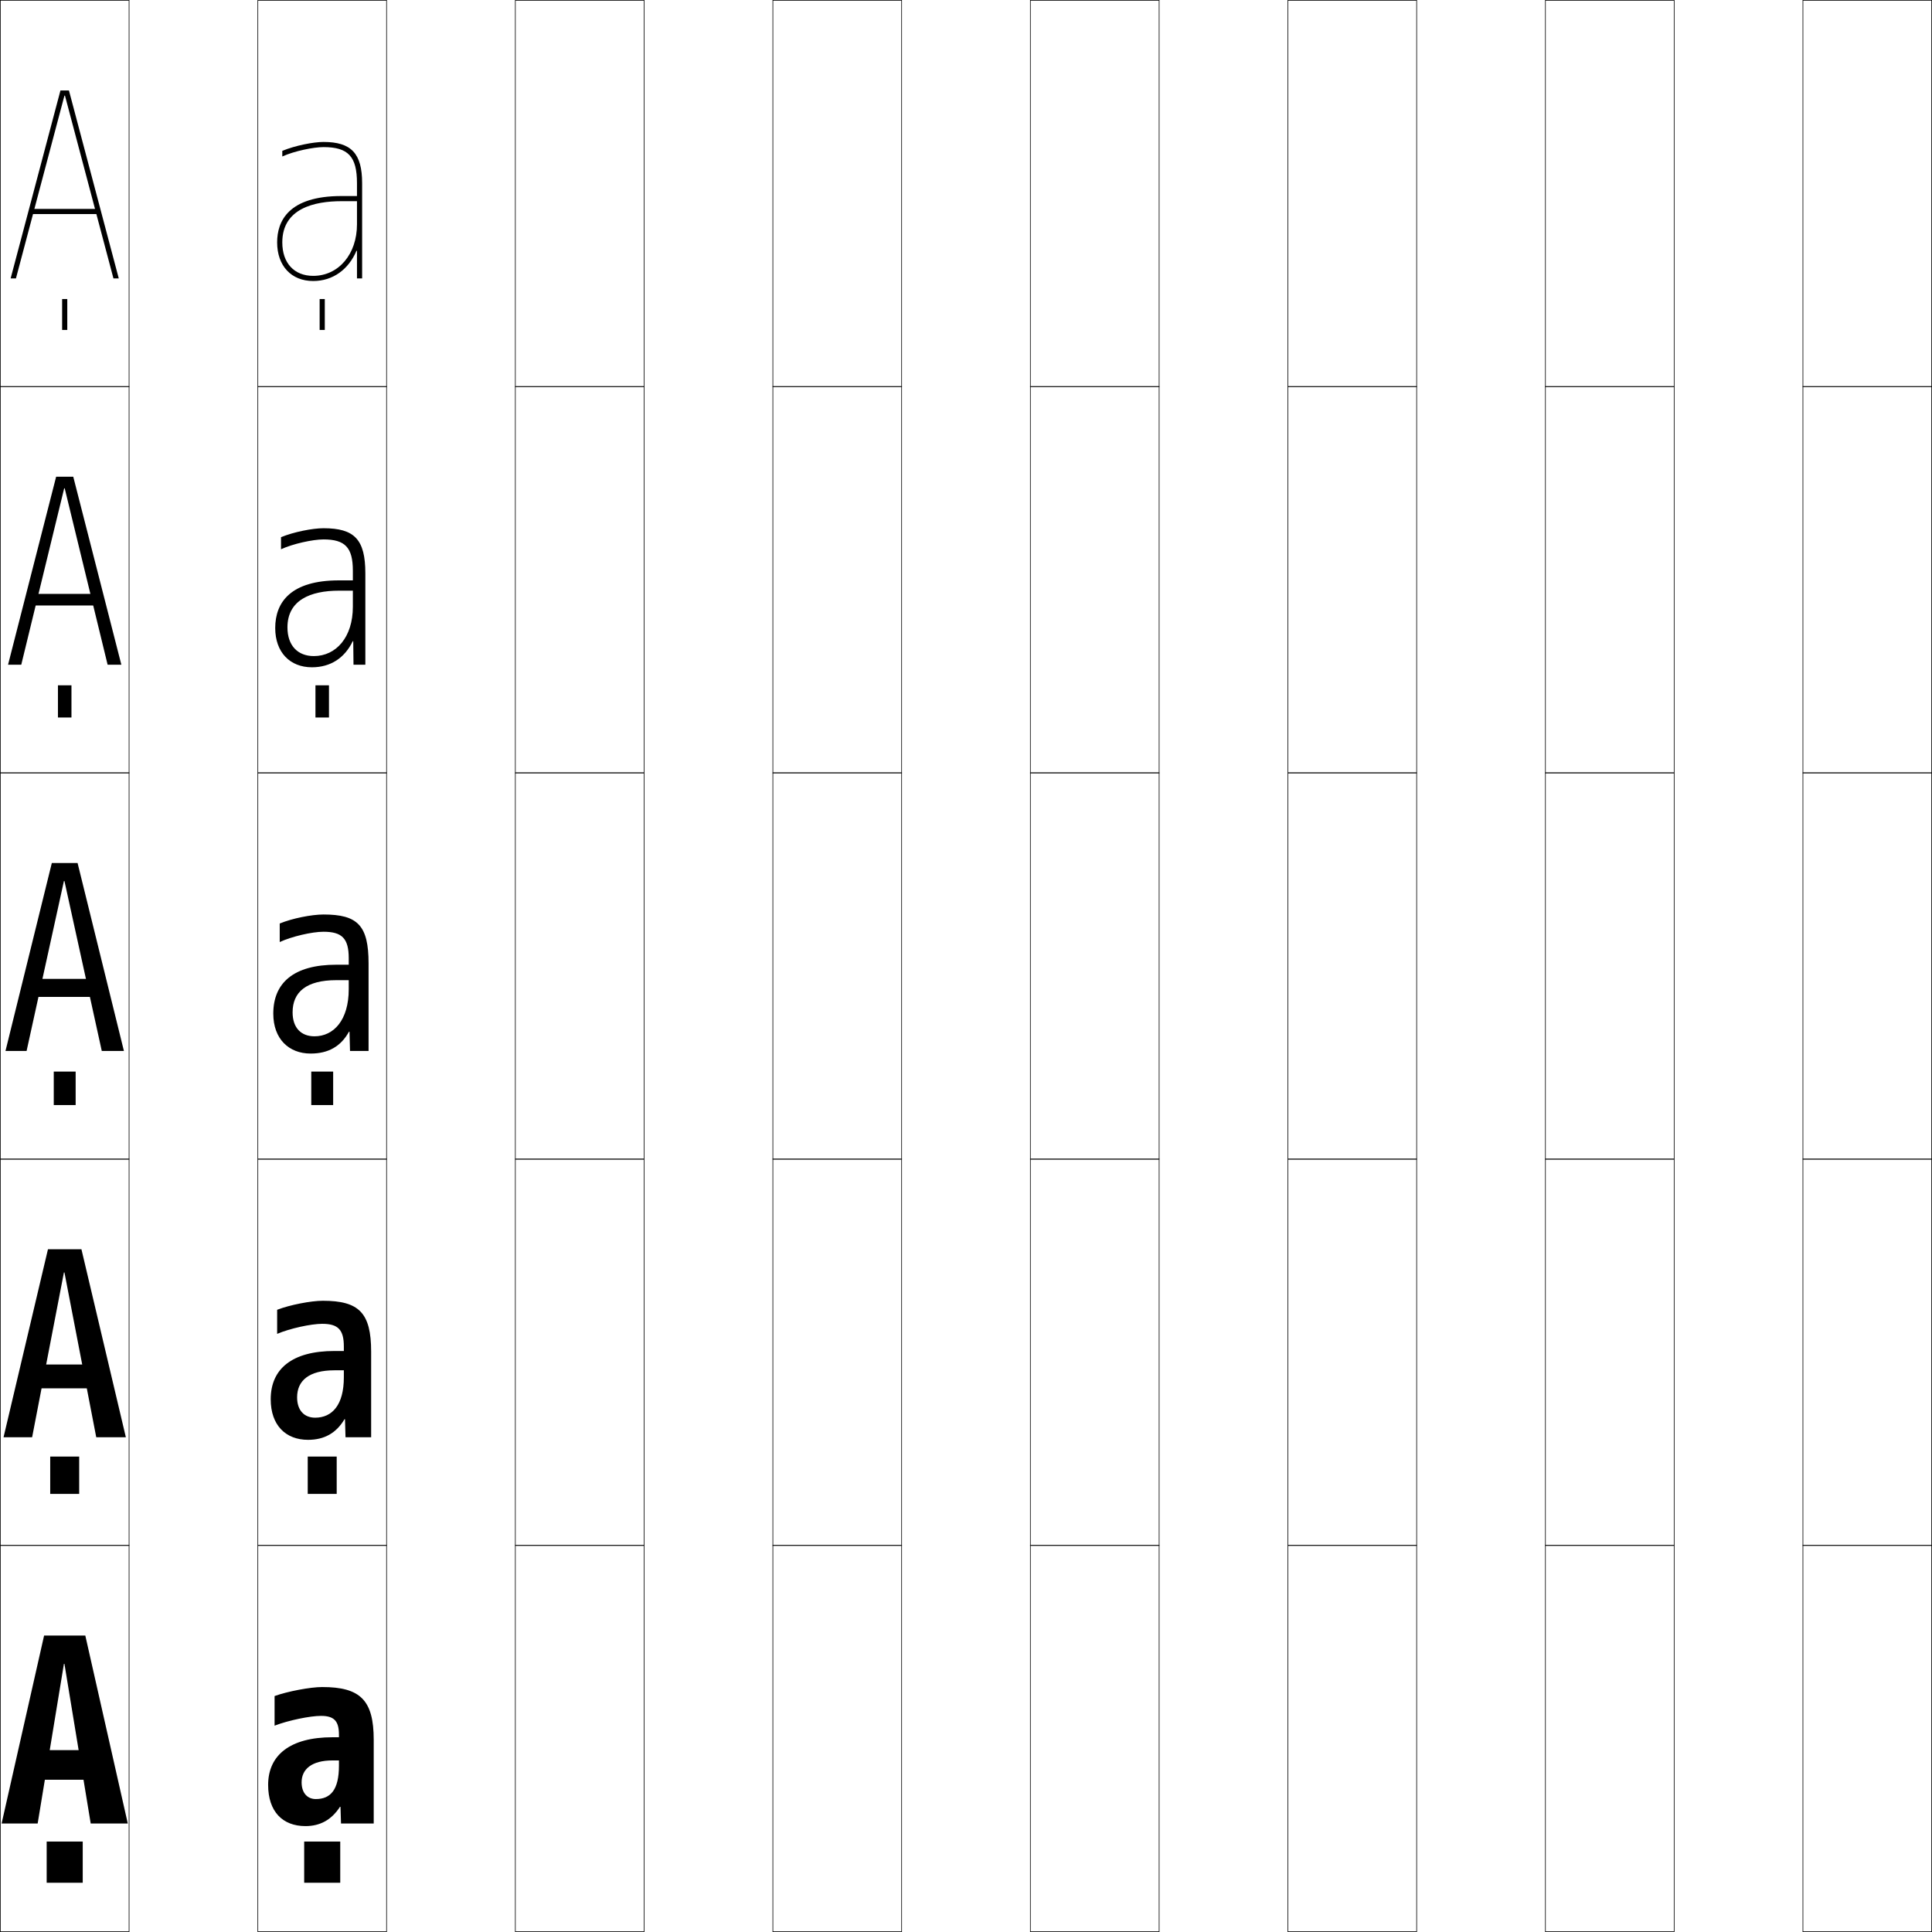
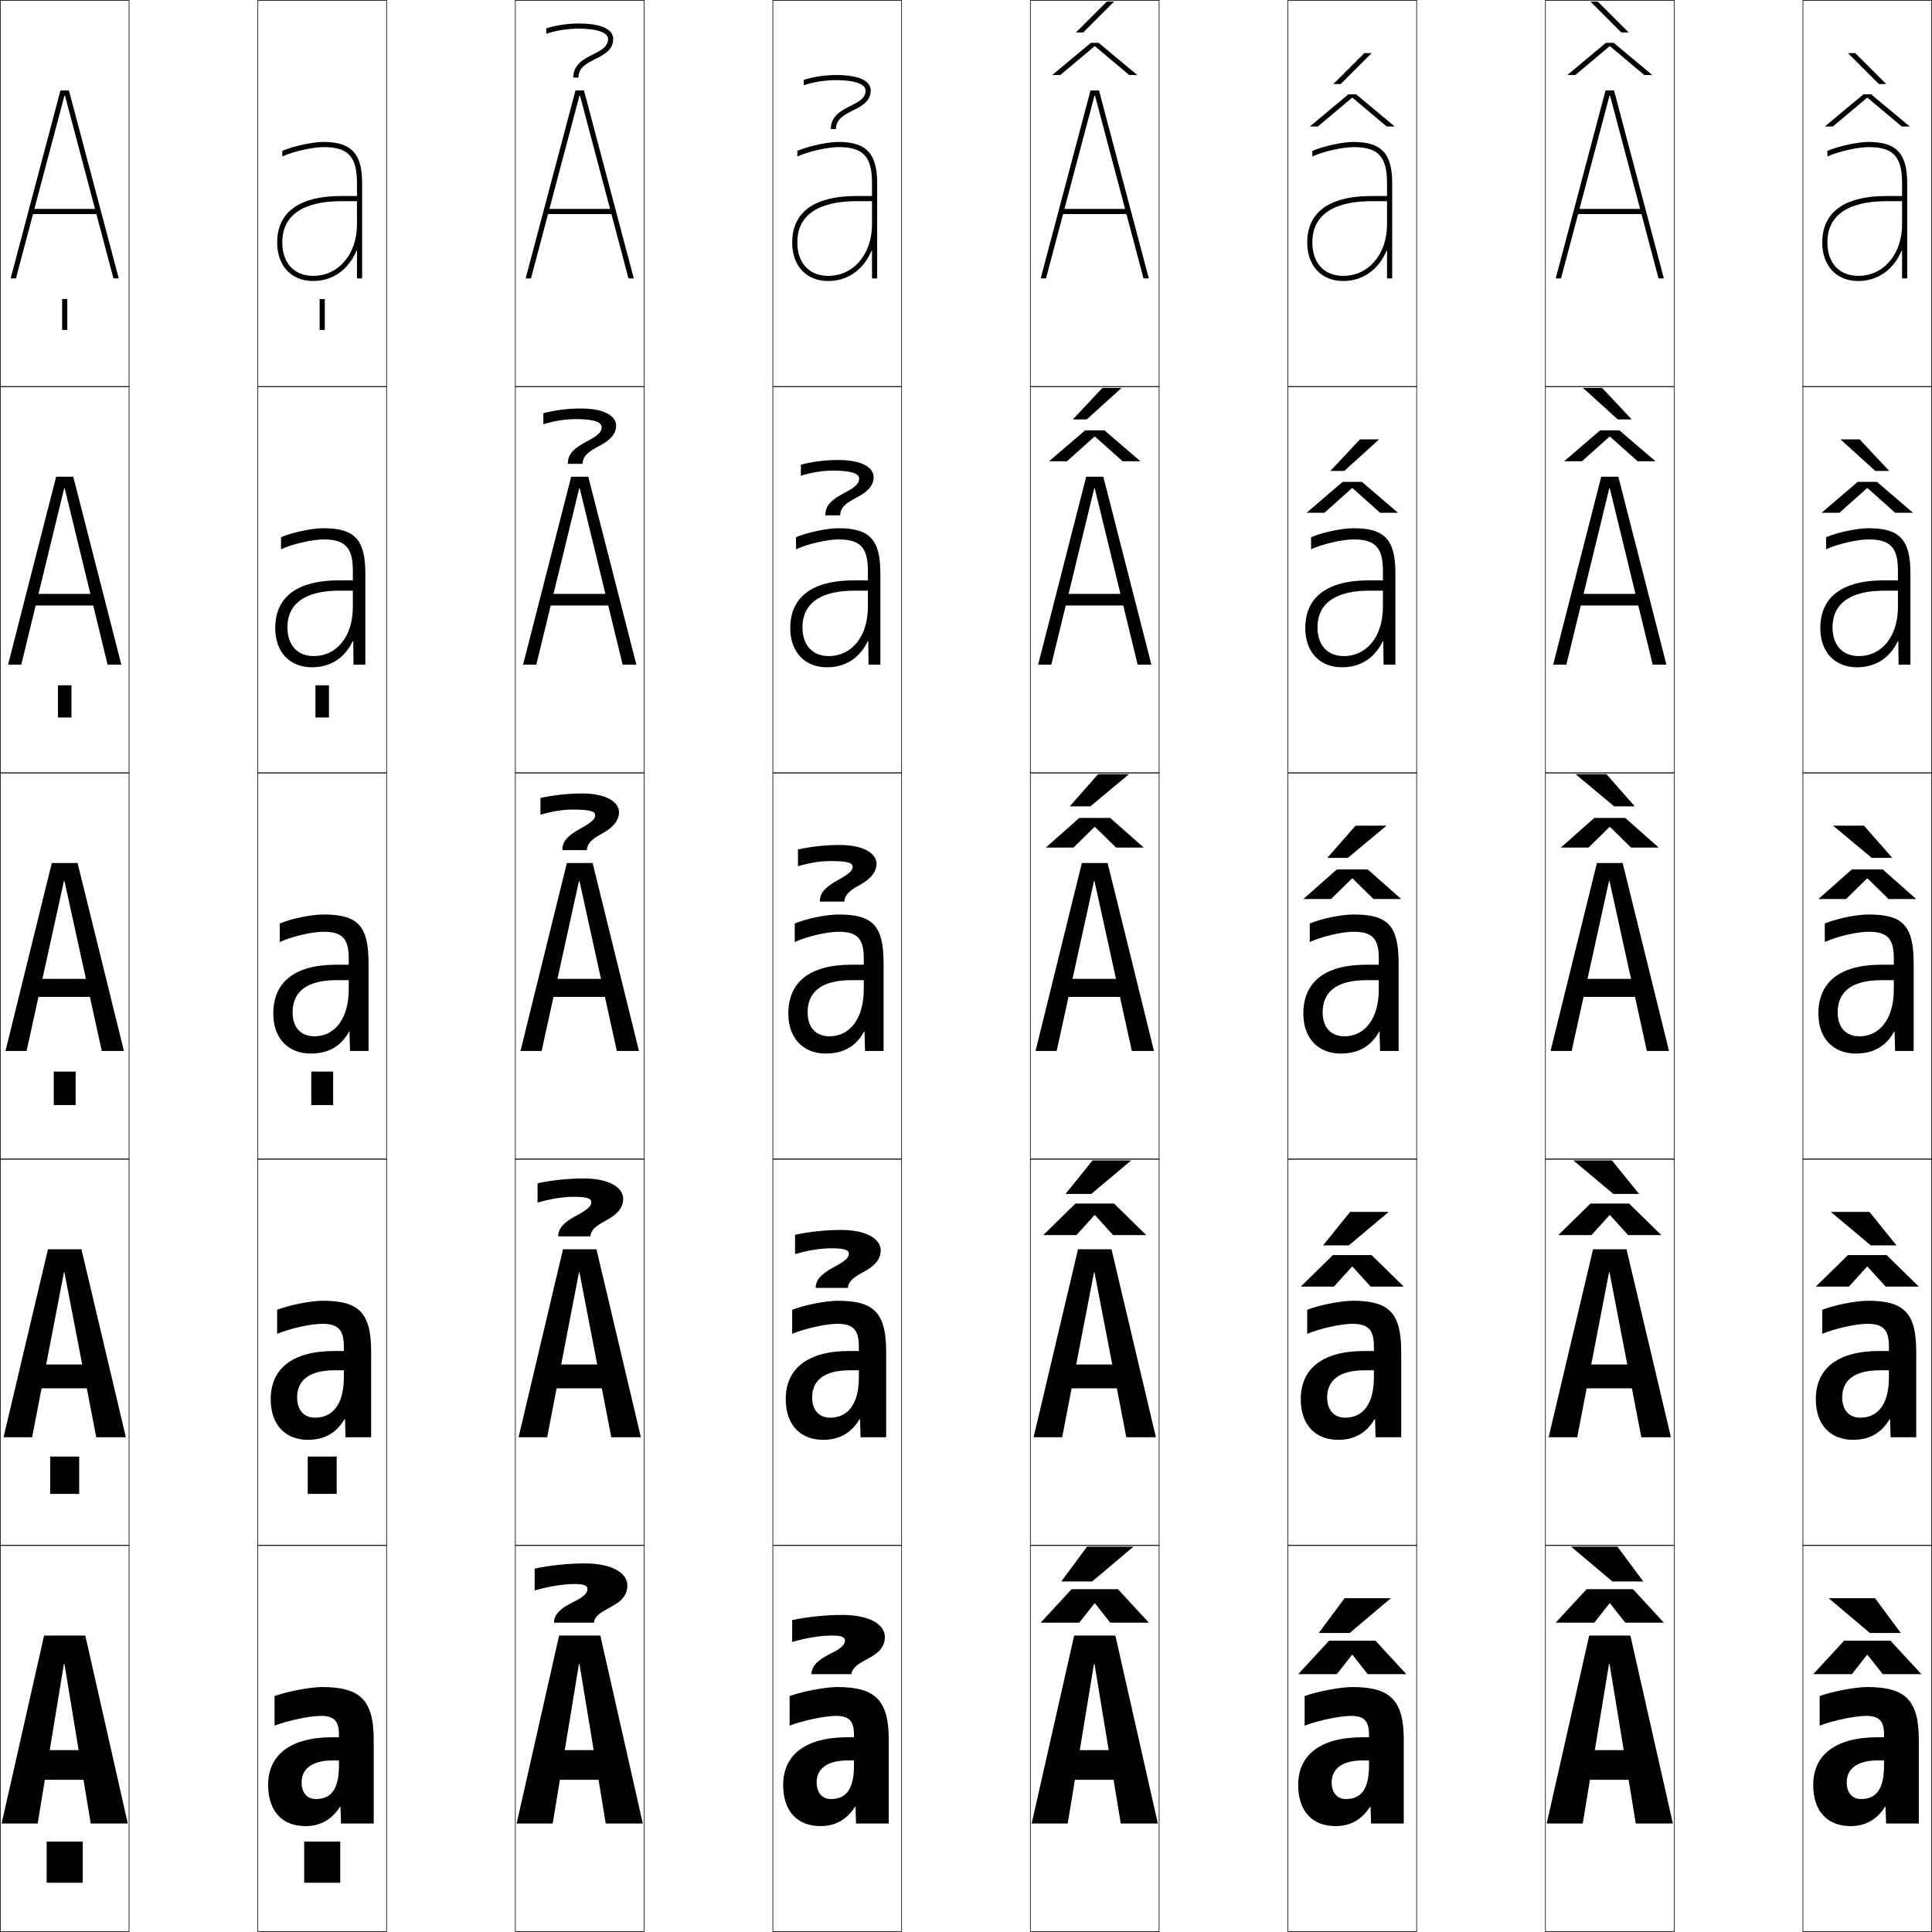
<svg xmlns="http://www.w3.org/2000/svg" width="750.25" height="750.25" viewBox="0 0 750.25 750.25" overflow="visible" enable-background="new 0 0 750.25 750.25" xml:space="preserve">
  <g id="レイヤー1">
    <g>
      <rect x="0.125" y="0.125" fill="none" stroke="#000000" stroke-width="0.25" width="50" height="150" />
      <rect x="100.125" y="0.125" fill="none" stroke="#000000" stroke-width="0.25" width="50" height="150" />
      <rect x="200.125" y="0.125" fill="none" stroke="#000000" stroke-width="0.25" width="50" height="150" />
      <rect x="300.125" y="0.125" fill="none" stroke="#000000" stroke-width="0.25" width="50" height="150" />
      <rect x="400.125" y="0.125" fill="none" stroke="#000000" stroke-width="0.25" width="50" height="150" />
      <rect x="500.125" y="0.125" fill="none" stroke="#000000" stroke-width="0.25" width="50" height="150" />
      <rect x="600.125" y="0.125" fill="none" stroke="#000000" stroke-width="0.25" width="50" height="150" />
      <rect x="0.125" y="150.125" fill="none" stroke="#000000" stroke-width="0.25" width="50" height="150" />
      <rect x="100.125" y="150.125" fill="none" stroke="#000000" stroke-width="0.25" width="50" height="150" />
      <rect x="200.125" y="150.125" fill="none" stroke="#000000" stroke-width="0.25" width="50" height="150" />
      <rect x="300.125" y="150.125" fill="none" stroke="#000000" stroke-width="0.25" width="50" height="150" />
      <rect x="400.125" y="150.125" fill="none" stroke="#000000" stroke-width="0.25" width="50" height="150" />
      <rect x="500.125" y="150.125" fill="none" stroke="#000000" stroke-width="0.25" width="50" height="150" />
      <rect x="600.125" y="150.125" fill="none" stroke="#000000" stroke-width="0.25" width="50" height="150" />
      <rect x="0.125" y="300.125" fill="none" stroke="#000000" stroke-width="0.25" width="50" height="150" />
      <rect x="100.125" y="300.125" fill="none" stroke="#000000" stroke-width="0.25" width="50" height="150" />
      <rect x="200.125" y="300.125" fill="none" stroke="#000000" stroke-width="0.25" width="50" height="150" />
      <rect x="300.125" y="300.125" fill="none" stroke="#000000" stroke-width="0.25" width="50" height="150" />
      <rect x="400.125" y="300.125" fill="none" stroke="#000000" stroke-width="0.25" width="50" height="150" />
      <rect x="500.125" y="300.125" fill="none" stroke="#000000" stroke-width="0.25" width="50" height="150" />
      <rect x="600.125" y="300.125" fill="none" stroke="#000000" stroke-width="0.25" width="50" height="150" />
      <rect x="0.125" y="450.125" fill="none" stroke="#000000" stroke-width="0.25" width="50" height="150" />
      <rect x="100.125" y="450.125" fill="none" stroke="#000000" stroke-width="0.25" width="50" height="150" />
      <rect x="200.125" y="450.125" fill="none" stroke="#000000" stroke-width="0.25" width="50" height="150" />
      <rect x="300.125" y="450.125" fill="none" stroke="#000000" stroke-width="0.25" width="50" height="150" />
      <rect x="400.125" y="450.125" fill="none" stroke="#000000" stroke-width="0.25" width="50" height="150" />
      <rect x="500.125" y="450.125" fill="none" stroke="#000000" stroke-width="0.25" width="50" height="150" />
      <rect x="600.125" y="450.125" fill="none" stroke="#000000" stroke-width="0.25" width="50" height="150" />
      <rect x="0.125" y="600.125" fill="none" stroke="#000000" stroke-width="0.25" width="50" height="150" />
      <rect x="100.125" y="600.125" fill="none" stroke="#000000" stroke-width="0.25" width="50" height="150" />
      <rect x="200.125" y="600.125" fill="none" stroke="#000000" stroke-width="0.25" width="50" height="150" />
      <rect x="300.125" y="600.125" fill="none" stroke="#000000" stroke-width="0.25" width="50" height="150" />
      <rect x="400.125" y="600.125" fill="none" stroke="#000000" stroke-width="0.25" width="50" height="150" />
      <rect x="500.125" y="600.125" fill="none" stroke="#000000" stroke-width="0.25" width="50" height="150" />
      <rect x="600.125" y="600.125" fill="none" stroke="#000000" stroke-width="0.25" width="50" height="150" />
      <rect x="700.125" y="0.125" fill="none" stroke="#000000" stroke-width="0.25" width="50" height="150" />
      <rect x="700.125" y="150.125" fill="none" stroke="#000000" stroke-width="0.25" width="50" height="150" />
      <rect x="700.125" y="300.125" fill="none" stroke="#000000" stroke-width="0.25" width="50" height="150" />
      <rect x="700.125" y="450.125" fill="none" stroke="#000000" stroke-width="0.25" width="50" height="150" />
      <rect x="700.125" y="600.125" fill="none" stroke="#000000" stroke-width="0.25" width="50" height="150" />
    </g>
    <g>
      <rect x="18.125" y="715.125" width="14" height="16" />
      <rect x="19.5" y="565.625" width="11.25" height="14.5" />
      <rect x="20.875" y="416.125" width="8.5" height="13" />
      <rect x="22.5" y="266.125" width="5.25" height="12.5" />
      <rect x="24.125" y="116.125" width="2" height="12" />
    </g>
    <g>
      <rect x="118.125" y="715.125" width="14" height="16" />
      <rect x="119.5" y="565.625" width="11.25" height="14.5" />
      <rect x="120.875" y="416.125" width="8.5" height="13" />
      <rect x="122.5" y="266.125" width="5.25" height="12.5" />
      <rect x="124.125" y="116.125" width="2" height="12" />
    </g>
    <g>
      <g>
        <polygon points="25.024,646.125 35.225,708.125 49.625,708.125 33.125,635.125 17.125,635.125 0.625,708.125        14.625,708.125 24.825,646.125 " />
        <rect x="11.125" y="679.625" width="28" height="11.5" />
      </g>
      <g>
        <polygon points="25.024,494.125 37.375,558.125 48.875,558.125 31.625,485.125 18.625,485.125 1.375,558.125        12.475,558.125 24.825,494.125 " />
        <rect x="11.625" y="529.875" width="27" height="9.25" />
      </g>
      <g>
        <polygon points="25.024,342.125 39.525,408.125 48.125,408.125 30.125,335.125 20.125,335.125 2.125,408.125        10.325,408.125 24.825,342.125 " />
        <rect x="12.125" y="380.125" width="26" height="7" />
      </g>
      <g>
        <polygon points="25.125,189.625 41.791,258.125 47.125,258.125 28.45,185.125 21.8,185.125 3.125,258.125        8.259,258.125 24.925,189.625 " />
        <rect x="12.125" y="230.625" width="26" height="4.5" />
      </g>
      <g>
        <polygon points="25.225,37.125 44.057,108.125 46.125,108.125 26.775,35.125 23.475,35.125 4.125,108.125        6.192,108.125 25.025,37.125 " />
        <rect x="12.125" y="81.125" width="26" height="2" />
      </g>
    </g>
    <g>
      <path d="M106.625,658.625v11.5c5.335-2.069,13.818-3.8,18-3.8c5.064,0,7,1.927,7,7.3v12      c0,9.398-3.231,13-9,13c-3.219,0-5.5-2.328-5.5-6.5c0-5.114,3.945-8.5,12-8.5h2.5v-9h-2.5      c-16.562,0-25,7.021-25,18.5c0,10.321,5.575,16,14.5,16c5.639,0,10.13-2.397,13.399-7.5      h0.2l0.2,6.5H145.125v-32.5c0-15.363-5.164-20.5-20-20.5      C120.54,655.125,111.715,656.791,106.625,658.625z" />
      <path d="M107.625,508.625v9.35c4.961-2.109,13.177-3.899,17.5-3.899      c6.151,0,8.4,2.28,8.4,8.8v12c0,10.701-4.526,15.65-11.15,15.65      c-4.185,0-7-2.784-7-7.9c0-6.486,4.609-10.5,14.5-10.5h3.65v-7.5H129.875      c-16.601,0-24.75,7.054-24.75,18.75c0,10.061,5.798,15.75,14.5,15.75      c6.229,0,10.928-2.564,14.149-8h0.2l0.2,7H144.125v-33.25      c0-15.066-4.701-19.75-18.75-19.75C120.778,505.125,112.584,506.708,107.625,508.625z" />
      <path d="M125.625,355.125c-4.609,0-12.172,1.5-17,3.5v7.2c4.588-2.149,12.535-4,17-4      c7.238,0,9.8,2.634,9.8,10.3v12c0,12.004-5.821,18.3-13.3,18.3      c-5.15,0-8.5-3.239-8.5-9.3c0-7.858,5.273-12.5,17-12.5h4.8v-6H130.625      c-16.639,0-24.5,7.086-24.5,19c0,9.8,6.021,15.5,14.5,15.5c6.82,0,11.727-2.73,14.899-8.5      h0.2l0.2,7.5H143.125v-34C143.125,359.356,138.887,355.125,125.625,355.125z" />
      <path d="M121.875,254.775c-6.276,0-10.25-4.11-10.25-11.15c0-10.542,8.891-14.25,20-14.25h5.4      v-4H131.625c-18.65,0-24.75,8.438-24.75,18.5c0,9.456,5.758,15.25,14.25,15.25      c7.279,0,12.749-3.656,15.85-10.113h0.2l0.1,9.113H141.875v-35.5      c0-13.141-4.222-17.5-16.25-17.5c-4.256,0-11.603,1.446-16.5,3.479v4.69      c4.6-2.124,12.313-3.819,16.5-3.819c8.418,0,11.4,3.149,11.4,12.15v14      C137.025,247.421,130.54,254.775,121.875,254.775z" />
      <path d="M138.625,97.399V108.125h2v-37c0-11.514-4.205-16-15-16c-3.902,0-11.033,1.393-16,3.459      v2.18c4.612-2.099,12.091-3.639,16-3.639c9.598,0,13,3.664,13,14v16      c0,11.589-7.149,20-17,20c-7.402,0-12-4.981-12-13c0-13.225,12.508-16,23-16h6v-2h-6      c-20.662,0-25,9.789-25,18c0,9.112,5.495,15,14,15c7.738,0,13.771-4.582,16.8-11.726      H138.625z" />
    </g>
+     <g>
+       <g>
+         <polygon points="225.024,646.125 235.225,708.125 249.625,708.125 233.125,635.125 217.125,635.125 200.625,708.125        214.625,708.125 224.825,646.125 " />
+         <rect x="211.125" y="679.625" width="28" height="11.5" />
+       </g>
+       <g>
+         <polygon points="225.024,494.125 237.375,558.125 248.875,558.125 231.625,485.125 218.625,485.125 201.375,558.125        212.475,558.125 224.825,494.125 " />
+         <rect x="211.625" y="529.875" width="27" height="9.25" />
+       </g>
+       <g>
+         <polygon points="225.024,342.125 239.525,408.125 248.125,408.125 230.125,335.125 220.125,335.125 202.125,408.125        210.325,408.125 224.825,342.125 " />
+         <rect x="212.125" y="380.125" width="26" height="7" />
+       </g>
+       <g>
+         <polygon points="225.125,189.625 241.791,258.125 247.125,258.125 228.45,185.125 221.8,185.125        203.125,258.125 208.259,258.125 224.925,189.625 " />
+         <rect x="212.125" y="230.625" width="26" height="4.5" />
+       </g>
+       <g>
+         <polygon points="225.225,37.125 244.057,108.125 246.125,108.125 226.775,35.125 223.475,35.125        204.125,108.125 206.192,108.125 225.025,37.125 " />
+         <rect x="212.125" y="81.125" width="26" height="2" />
+       </g>
+     </g>
+     <g>
+       <path d="M306.625,658.625v11.5c5.335-2.069,13.818-3.8,18-3.8c5.064,0,7,1.927,7,7.3v12      c0,9.398-3.231,13-9,13c-3.219,0-5.5-2.328-5.5-6.5c0-5.114,3.945-8.5,12-8.5h2.5v-9h-2.5      c-16.562,0-25,7.021-25,18.5c0,10.321,5.575,16,14.5,16c5.639,0,10.13-2.397,13.399-7.5      h0.2l0.2,6.5H345.125v-32.5c0-15.363-5.164-20.5-20-20.5      C320.54,655.125,311.715,656.791,306.625,658.625z" />
+       <path d="M307.625,508.625v9.35c4.961-2.109,13.177-3.899,17.5-3.899      c6.151,0,8.4,2.28,8.4,8.8v12c0,10.701-4.526,15.65-11.15,15.65      c-4.185,0-7-2.784-7-7.9c0-6.486,4.609-10.5,14.5-10.5h3.65v-7.5H329.875      c-16.601,0-24.75,7.054-24.75,18.75c0,10.061,5.798,15.75,14.5,15.75      c6.229,0,10.928-2.564,14.149-8h0.2l0.2,7H344.125v-33.25      c0-15.066-4.701-19.75-18.75-19.75C320.778,505.125,312.584,506.708,307.625,508.625z" />
+       <path d="M325.625,355.125c-4.609,0-12.172,1.5-17,3.5v7.2c4.588-2.149,12.535-4,17-4      c7.238,0,9.8,2.634,9.8,10.3v12c0,12.004-5.821,18.3-13.3,18.3      c-5.15,0-8.5-3.239-8.5-9.3c0-7.858,5.273-12.5,17-12.5h4.8v-6H330.625      c-16.639,0-24.5,7.086-24.5,19c0,9.8,6.021,15.5,14.5,15.5c6.82,0,11.727-2.73,14.899-8.5      h0.2l0.2,7.5H343.125v-34C343.125,359.356,338.887,355.125,325.625,355.125z" />
+       <path d="M321.875,254.775c-6.276,0-10.25-4.11-10.25-11.15c0-10.542,8.891-14.25,20-14.25h5.4      v-4H331.625c-18.65,0-24.75,8.438-24.75,18.5c0,9.456,5.758,15.25,14.25,15.25      c7.279,0,12.749-3.656,15.85-10.113h0.2l0.1,9.113H341.875v-35.5      c0-13.141-4.222-17.5-16.25-17.5c-4.256,0-11.603,1.446-16.5,3.479v4.69      c4.6-2.124,12.313-3.819,16.5-3.819c8.418,0,11.4,3.149,11.4,12.15v14      C337.025,247.421,330.54,254.775,321.875,254.775z" />
+       <path d="M338.625,97.399V108.125h2v-37c0-11.514-4.205-16-15-16c-3.902,0-11.033,1.393-16,3.459      v2.18c4.612-2.099,12.091-3.639,16-3.639c9.598,0,13,3.664,13,14v16      c0,11.589-7.149,20-17,20c-7.402,0-12-4.981-12-13c0-13.225,12.508-16,23-16h6v-2h-6      c-20.662,0-25,9.789-25,18c0,9.112,5.495,15,14,15c7.738,0,13.771-4.582,16.8-11.726      H338.625z" />
+     </g>
+     <g>
+       <g>
+         <polygon points="425.024,646.125 435.225,708.125 449.625,708.125 433.125,635.125 417.125,635.125 400.625,708.125        414.625,708.125 424.825,646.125 " />
+         <rect x="411.125" y="679.625" width="28" height="11.5" />
+       </g>
+       <g>
+         <polygon points="425.024,494.125 437.375,558.125 448.875,558.125 431.625,485.125 418.625,485.125 401.375,558.125        412.475,558.125 424.825,494.125 " />
+         <rect x="411.625" y="529.875" width="27" height="9.25" />
+       </g>
+       <g>
+         <polygon points="425.024,342.125 439.525,408.125 448.125,408.125 430.125,335.125 420.125,335.125 402.125,408.125        410.324,408.125 424.825,342.125 " />
+         <rect x="412.125" y="380.125" width="26" height="7" />
+       </g>
+       <g>
+         <polygon points="425.125,189.625 441.791,258.125 447.125,258.125 428.45,185.125 421.8,185.125        403.125,258.125 408.259,258.125 424.926,189.625 " />
+         <rect x="412.125" y="230.625" width="26" height="4.5" />
+       </g>
+       <g>
+         <polygon points="425.225,37.125 444.057,108.125 446.125,108.125 426.775,35.125 423.475,35.125        404.125,108.125 406.192,108.125 425.025,37.125 " />
+         <rect x="412.125" y="81.125" width="26" height="2" />
+       </g>
+     </g>
+     <g>
+       <path d="M506.625,658.625v11.5c5.335-2.069,13.818-3.8,18-3.8c5.064,0,7,1.927,7,7.3v12      c0,9.398-3.231,13-9,13c-3.219,0-5.5-2.328-5.5-6.5c0-5.114,3.945-8.5,12-8.5h2.5v-9h-2.5      c-16.562,0-25,7.021-25,18.5c0,10.321,5.575,16,14.5,16c5.639,0,10.13-2.397,13.399-7.5      h0.2l0.2,6.5H545.125v-32.5c0-15.363-5.164-20.5-20-20.5      C520.54,655.125,511.715,656.791,506.625,658.625z" />
+       <path d="M507.625,508.625v9.35c4.961-2.109,13.177-3.899,17.5-3.899      c6.151,0,8.4,2.28,8.4,8.8v12c0,10.701-4.527,15.65-11.15,15.65      c-4.185,0-7-2.784-7-7.9c0-6.486,4.609-10.5,14.5-10.5h3.65v-7.5H529.875      c-16.601,0-24.75,7.054-24.75,18.75c0,10.061,5.798,15.75,14.5,15.75      c6.229,0,10.928-2.564,14.149-8h0.2l0.2,7H544.125v-33.25      c0-15.066-4.701-19.75-18.75-19.75C520.777,505.125,512.584,506.708,507.625,508.625z" />
+       <path d="M525.625,355.125c-4.609,0-12.172,1.5-17,3.5v7.2c4.588-2.149,12.535-4,17-4      c7.238,0,9.8,2.634,9.8,10.3v12c0,12.004-5.821,18.3-13.3,18.3      c-5.15,0-8.5-3.239-8.5-9.3c0-7.858,5.273-12.5,17-12.5h4.8v-6H530.625      c-16.639,0-24.5,7.086-24.5,19c0,9.8,6.021,15.5,14.5,15.5c6.82,0,11.727-2.73,14.899-8.5      h0.2l0.2,7.5H543.125v-34C543.125,359.356,538.887,355.125,525.625,355.125z" />
+       <path d="M521.875,254.775c-6.276,0-10.25-4.11-10.25-11.15c0-10.542,8.891-14.25,20-14.25h5.4      v-4H531.625c-18.65,0-24.75,8.438-24.75,18.5c0,9.456,5.758,15.25,14.25,15.25      c7.279,0,12.749-3.656,15.85-10.113h0.2l0.101,9.113H541.875v-35.5      c0-13.141-4.222-17.5-16.25-17.5c-4.256,0-11.603,1.446-16.5,3.479v4.69      c4.6-2.124,12.312-3.819,16.5-3.819c8.418,0,11.4,3.149,11.4,12.15v14      C537.025,247.421,530.539,254.775,521.875,254.775z" />
+       <path d="M538.625,97.399V108.125h2v-37c0-11.514-4.205-16-15-16c-3.902,0-11.033,1.393-16,3.459      v2.18c4.612-2.099,12.091-3.639,16-3.639c9.598,0,13,3.664,13,14v16      c0,11.589-7.149,20-17,20c-7.402,0-12-4.981-12-13c0-13.225,12.508-16,23-16h6v-2h-6      c-20.662,0-25,9.789-25,18c0,9.112,5.495,15,14,15c7.738,0,13.771-4.582,16.8-11.726      H538.625z" />
+     </g>
+     <g>
+       <g>
+         <polygon points="625.024,646.125 635.225,708.125 649.625,708.125 633.125,635.125 617.125,635.125 600.625,708.125        614.625,708.125 624.825,646.125 " />
+         <rect x="611.125" y="679.625" width="28" height="11.5" />
+       </g>
+       <g>
+         <polygon points="625.024,494.125 637.375,558.125 648.875,558.125 631.625,485.125 618.625,485.125 601.375,558.125        612.475,558.125 624.825,494.125 " />
+         <rect x="611.625" y="529.875" width="27" height="9.25" />
+       </g>
+       <g>
+         <polygon points="625.024,342.125 639.525,408.125 648.125,408.125 630.125,335.125 620.125,335.125 602.125,408.125        610.324,408.125 624.825,342.125 " />
+         <rect x="612.125" y="380.125" width="26" height="7" />
+       </g>
+       <g>
+         <polygon points="625.125,189.625 641.791,258.125 647.125,258.125 628.45,185.125 621.8,185.125        603.125,258.125 608.259,258.125 624.926,189.625 " />
+         <rect x="612.125" y="230.625" width="26" height="4.5" />
+       </g>
+       <g>
+         <polygon points="625.225,37.125 644.057,108.125 646.125,108.125 626.775,35.125 623.475,35.125        604.125,108.125 606.192,108.125 625.025,37.125 " />
+         <rect x="612.125" y="81.125" width="26" height="2" />
+       </g>
+     </g>
+     <g>
+       <path d="M706.625,658.625v11.5c5.335-2.069,13.818-3.8,18-3.8c5.064,0,7,1.927,7,7.3v12      c0,9.398-3.231,13-9,13c-3.219,0-5.5-2.328-5.5-6.5c0-5.114,3.945-8.5,12-8.5h2.5v-9h-2.5      c-16.562,0-25,7.021-25,18.5c0,10.321,5.575,16,14.5,16c5.639,0,10.13-2.397,13.399-7.5      h0.2l0.2,6.5H745.125v-32.5c0-15.363-5.164-20.5-20-20.5      C720.54,655.125,711.715,656.791,706.625,658.625z" />
+       <path d="M707.625,508.625v9.35c4.961-2.109,13.177-3.899,17.5-3.899      c6.151,0,8.4,2.28,8.4,8.8v12c0,10.701-4.527,15.65-11.15,15.65      c-4.185,0-7-2.784-7-7.9c0-6.486,4.609-10.5,14.5-10.5h3.65v-7.5H729.875      c-16.601,0-24.75,7.054-24.75,18.75c0,10.061,5.798,15.75,14.5,15.75      c6.229,0,10.928-2.564,14.149-8h0.2l0.2,7H744.125v-33.25      c0-15.066-4.701-19.75-18.75-19.75C720.777,505.125,712.584,506.708,707.625,508.625z" />
+       <path d="M725.625,355.125c-4.609,0-12.172,1.5-17,3.5v7.2c4.588-2.149,12.535-4,17-4      c7.238,0,9.8,2.634,9.8,10.3v12c0,12.004-5.821,18.3-13.3,18.3      c-5.15,0-8.5-3.239-8.5-9.3c0-7.858,5.273-12.5,17-12.5h4.8v-6H730.625      c-16.639,0-24.5,7.086-24.5,19c0,9.8,6.021,15.5,14.5,15.5c6.82,0,11.727-2.73,14.899-8.5      h0.2l0.2,7.5H743.125v-34C743.125,359.356,738.887,355.125,725.625,355.125z" />
+       <path d="M721.875,254.775c-6.276,0-10.25-4.11-10.25-11.15c0-10.542,8.891-14.25,20-14.25h5.4      v-4H731.625c-18.65,0-24.75,8.438-24.75,18.5c0,9.456,5.758,15.25,14.25,15.25      c7.279,0,12.749-3.656,15.85-10.113h0.2l0.101,9.113H741.875v-35.5      c0-13.141-4.222-17.5-16.25-17.5c-4.256,0-11.603,1.446-16.5,3.479v4.69      c4.6-2.124,12.312-3.819,16.5-3.819c8.418,0,11.4,3.149,11.4,12.15v14      C737.025,247.421,730.539,254.775,721.875,254.775z" />
+       <path d="M738.625,97.399V108.125h2v-37c0-11.514-4.205-16-15-16c-3.902,0-11.033,1.393-16,3.459      v2.18c4.612-2.099,12.091-3.639,16-3.639c9.598,0,13,3.664,13,14v16      c0,11.589-7.149,20-17,20c-7.402,0-12-4.981-12-13c0-13.225,12.508-16,23-16h6v-2h-6      c-20.662,0-25,9.789-25,18c0,9.112,5.495,15,14,15c7.738,0,13.771-4.582,16.8-11.726      H738.625z" />
+     </g>
+     <g>
+       <path d="M236.414,624.459c-3.26,1.764-5.424,3.11-5.789,5.666h-15.5      c0-4.257,4.706-6.623,8.488-8.523c3.196-1.607,4.512-3.129,4.512-4.477      c0-1.312-1.076-2-5-2c-4.262,0-9.775,0.829-15.5,2.5v-8.5c5.914-1.268,13.125-2,19.5-2      c11.13,0,16.5,4.064,16.5,8.5C243.625,620.559,239.794,622.631,236.414,624.459z" />
+       <path d="M222.75,464.75c-3.945,0-8.832,0.734-14,2.25v-7.5c5.428-1.188,11.999-1.875,17.875-1.875      c10.217,0,15.375,3.714,15.375,7.875c0,3.984-2.921,6.422-6.888,8.575      c-3.871,2.101-5.569,3.552-5.862,6.05h-12.5c0-3.683,3.12-5.984,7.793-8.468      c3.891-2.066,5.082-3.464,5.082-4.782C229.625,465.518,228.392,464.75,222.75,464.75z" />
+       <path d="M222.375,314.375c-3.629,0-7.888,0.641-12.5,2v-6.5c4.941-1.109,10.872-1.75,16.25-1.75      c9.303,0,14.25,3.363,14.25,7.25c0,3.034-2.011,5.839-6.565,8.316      c-4.482,2.437-5.715,3.994-5.935,6.434h-9.5c0-3.108,1.534-5.347,7.099-8.412      C230.059,319.188,231.125,317.914,231.125,316.625C231.125,315.223,229.734,314.375,222.375,314.375z" />
+       <path d="M225.375,158.625c10.524,0,13.875,3.562,13.875,6.625c0,3.657-2.772,5.954-6.759,8.058      c-3.925,2.071-6.131,3.654-6.241,6.817h-5.75c0-4.112,2.798-6.259,7.372-8.699      c3.864-2.058,5.753-3.381,5.753-5.551c0-1.753-2.312-3.125-10.125-3.125      c-3.924,0-8.342,0.682-12.5,2v-4.299C215.355,159.292,220.574,158.625,225.375,158.625z" />
+       <path d="M238.125,15.125c0,4.28-3.534,6.069-6.952,7.799      C227.806,24.629,224.625,26.239,224.625,30.125h-2c0-5.115,4.062-7.171,7.645-8.985      C233.412,19.549,236.125,18.176,236.125,15.125c0-2.103-3.233-4-11.5-4      c-4.219,0-8.795,0.724-12.5,2v-2.098C215.894,9.819,220.4,9.125,224.625,9.125      C236.371,9.125,238.125,12.884,238.125,15.125z" />
+     </g>
+     <g>
+       <path d="M336.414,644.459c-3.26,1.764-5.424,3.11-5.789,5.666h-15.5      c0-4.257,4.706-6.623,8.488-8.523c3.196-1.607,4.512-3.129,4.512-4.477      c0-1.312-1.076-2-5-2c-4.262,0-9.775,0.829-15.5,2.5v-8.5c5.914-1.268,13.125-2,19.5-2      c11.13,0,16.5,4.064,16.5,8.5C343.625,640.559,339.794,642.631,336.414,644.459z" />
+       <path d="M322.75,484.75c-3.945,0-8.832,0.734-14,2.25v-7.5c5.428-1.188,11.999-1.875,17.875-1.875      c10.217,0,15.375,3.714,15.375,7.875c0,3.984-2.921,6.422-6.888,8.575      c-3.871,2.101-5.569,3.552-5.862,6.05h-12.5c0-3.683,3.12-5.984,7.793-8.468      c3.891-2.066,5.082-3.464,5.082-4.782C329.625,485.518,328.392,484.75,322.75,484.75z" />
+       <path d="M322.375,334.375c-3.629,0-7.888,0.641-12.5,2v-6.5c4.941-1.109,10.872-1.75,16.25-1.75      c9.303,0,14.25,3.363,14.25,7.25c0,3.034-2.011,5.839-6.565,8.316      c-4.482,2.437-5.715,3.994-5.935,6.434h-9.5c0-3.108,1.534-5.347,7.099-8.412      C330.059,339.188,331.125,337.914,331.125,336.625C331.125,335.223,329.734,334.375,322.375,334.375z" />
+       <path d="M325.375,178.625c10.524,0,13.875,3.562,13.875,6.625c0,3.657-2.772,5.954-6.759,8.058      c-3.925,2.071-6.131,3.654-6.241,6.817h-5.75c0-4.112,2.798-6.259,7.372-8.699      c3.864-2.058,5.753-3.381,5.753-5.551c0-1.753-2.312-3.125-10.125-3.125      c-3.924,0-8.342,0.682-12.5,2v-4.299C315.355,179.292,320.574,178.625,325.375,178.625z" />
+       <path d="M338.125,35.125c0,4.28-3.534,6.069-6.952,7.799      C327.806,44.629,324.625,46.239,324.625,50.125h-2c0-5.115,4.062-7.171,7.645-8.985      C333.412,39.549,336.125,38.176,336.125,35.125c0-2.103-3.233-4-11.5-4      c-4.219,0-8.795,0.724-12.5,2v-2.098c3.769-1.208,8.275-1.902,12.5-1.902      C336.371,29.125,338.125,32.884,338.125,35.125z" />
+     </g>
+     <g>
+       <g>
+         <polygon points="425.025,622.625 419.125,630.125 404.125,630.125 416.125,617.125 434.125,617.125 446.125,630.125        431.125,630.125 425.225,622.625 " />
+         <polygon points="412.125,614.125 422.125,600.625 440.125,600.625 424.125,614.125 " />
+       </g>
+       <g>
+         <polygon points="425.025,471.875 418,479.625 405.125,479.625 417.625,467.375 432.625,467.375 445.125,479.625        432.25,479.625 425.225,471.875 " />
+         <polygon points="439.275,450.625 423.775,463.625 413.775,463.625 424.275,450.625 " />
+       </g>
+       <g>
+         <polygon points="425.025,321.125 416.875,329.125 406.125,329.125 419.125,317.625 431.125,317.625 444.125,329.125        433.375,329.125 425.225,321.125 " />
+         <polygon points="438.425,300.625 423.425,313.125 415.425,313.125 426.425,300.625 " />
+       </g>
+       <g>
+         <polygon points="425.025,169.552 414.312,179.125 407.375,179.125 421.375,167.125 428.875,167.125 442.875,179.125        435.938,179.125 425.225,169.552 " />
+         <polygon points="416.604,162.875 428.109,150.625 435.529,150.625 422.023,162.875 " />
+       </g>
+       <g>
+         <polygon points="425.024,17.979 411.749,29.125 408.625,29.125 423.625,16.625 426.625,16.625 441.625,29.125        438.501,29.125 425.225,17.979 " />
+         <polygon points="417.783,12.625 429.794,0.625 432.633,0.625 420.623,12.625 " />
+       </g>
+     </g>
+     <g>
+       <g>
+         <polygon points="525.024,37.979 511.749,49.125 508.625,49.125 523.625,36.625 526.625,36.625 541.625,49.125        538.501,49.125 525.225,37.979 " />
+         <polygon points="517.783,32.625 529.794,20.625 532.633,20.625 520.623,32.625 " />
+       </g>
+       <g>
+         <polygon points="525.025,189.552 514.312,199.125 507.375,199.125 521.375,187.125 528.875,187.125 542.875,199.125        535.938,199.125 525.225,189.552 " />
+         <polygon points="535.529,170.625 522.023,182.875 516.604,182.875 528.109,170.625 " />
+       </g>
+       <g>
+         <polygon points="525.025,341.125 516.875,349.125 506.125,349.125 519.125,337.625 531.125,337.625 544.125,349.125        533.375,349.125 525.225,341.125 " />
+         <polygon points="538.425,320.625 523.425,333.125 515.425,333.125 526.425,320.625 " />
+       </g>
+       <g>
+         <polygon points="525.025,491.875 518,499.625 505.125,499.625 517.625,487.375 532.625,487.375 545.125,499.625        532.25,499.625 525.225,491.875 " />
+         <polygon points="513.775,483.625 524.275,470.625 539.275,470.625 523.775,483.625 " />
+       </g>
+       <g>
+         <polygon points="525.025,642.625 519.125,650.125 504.125,650.125 516.125,637.125 534.125,637.125 546.125,650.125        531.125,650.125 525.225,642.625 " />
+         <polygon points="512.125,634.125 522.125,620.625 540.125,620.625 524.125,634.125 " />
+       </g>
+     </g>
+     <g>
+       <g>
+         <polygon points="725.024,37.979 711.749,49.125 708.625,49.125 723.625,36.625 726.625,36.625 741.625,49.125        738.501,49.125 725.225,37.979 " />
+         <polygon points="729.627,32.625 717.617,20.625 720.456,20.625 732.467,32.625 " />
+       </g>
+       <g>
+         <polygon points="725.025,189.552 714.312,199.125 707.375,199.125 721.375,187.125 728.875,187.125 742.875,199.125        735.938,199.125 725.225,189.552 " />
+         <polygon points="722.141,170.625 733.646,182.875 728.227,182.875 714.721,170.625 " />
+       </g>
+       <g>
+         <polygon points="725.025,341.125 716.875,349.125 706.125,349.125 719.125,337.625 731.125,337.625 744.125,349.125        733.375,349.125 725.225,341.125 " />
+         <polygon points="723.825,320.625 734.825,333.125 726.825,333.125 711.825,320.625 " />
+       </g>
+       <g>
+         <polygon points="725.025,491.875 718,499.625 705.125,499.625 717.625,487.375 732.625,487.375 745.125,499.625        732.25,499.625 725.225,491.875 " />
+         <polygon points="726.475,483.625 710.975,470.625 725.975,470.625 736.475,483.625 " />
+       </g>
+       <g>
+         <polygon points="725.025,642.625 719.125,650.125 704.125,650.125 716.125,637.125 734.125,637.125 746.125,650.125        731.125,650.125 725.225,642.625 " />
+         <polygon points="726.125,634.125 710.125,620.625 728.125,620.625 738.125,634.125 " />
+       </g>
+     </g>
+     <g>
+       <g>
+         <polygon points="625.024,17.979 611.749,29.125 608.625,29.125 623.625,16.625 626.625,16.625 641.625,29.125        638.501,29.125 625.225,17.979 " />
+         <polygon points="629.627,12.625 617.617,0.625 620.456,0.625 632.467,12.625 " />
+       </g>
+       <g>
+         <polygon points="625.025,169.552 614.312,179.125 607.375,179.125 621.375,167.125 628.875,167.125 642.875,179.125        635.938,179.125 625.225,169.552 " />
+         <polygon points="622.141,150.625 633.646,162.875 628.227,162.875 614.721,150.625 " />
+       </g>
+       <g>
+         <polygon points="625.025,321.125 616.875,329.125 606.125,329.125 619.125,317.625 631.125,317.625 644.125,329.125        633.375,329.125 625.225,321.125 " />
+         <polygon points="623.825,300.625 634.825,313.125 626.825,313.125 611.825,300.625 " />
+       </g>
+       <g>
+         <polygon points="625.025,471.875 618,479.625 605.125,479.625 617.625,467.375 632.625,467.375 645.125,479.625        632.25,479.625 625.225,471.875 " />
+         <polygon points="626.475,463.625 610.975,450.625 625.975,450.625 636.475,463.625 " />
+       </g>
+       <g>
+         <polygon points="625.025,622.625 619.125,630.125 604.125,630.125 616.125,617.125 634.125,617.125 646.125,630.125        631.125,630.125 625.225,622.625 " />
+         <polygon points="626.125,614.125 610.125,600.625 628.125,600.625 638.125,614.125 " />
+       </g>
+     </g>
  </g>
</svg>
